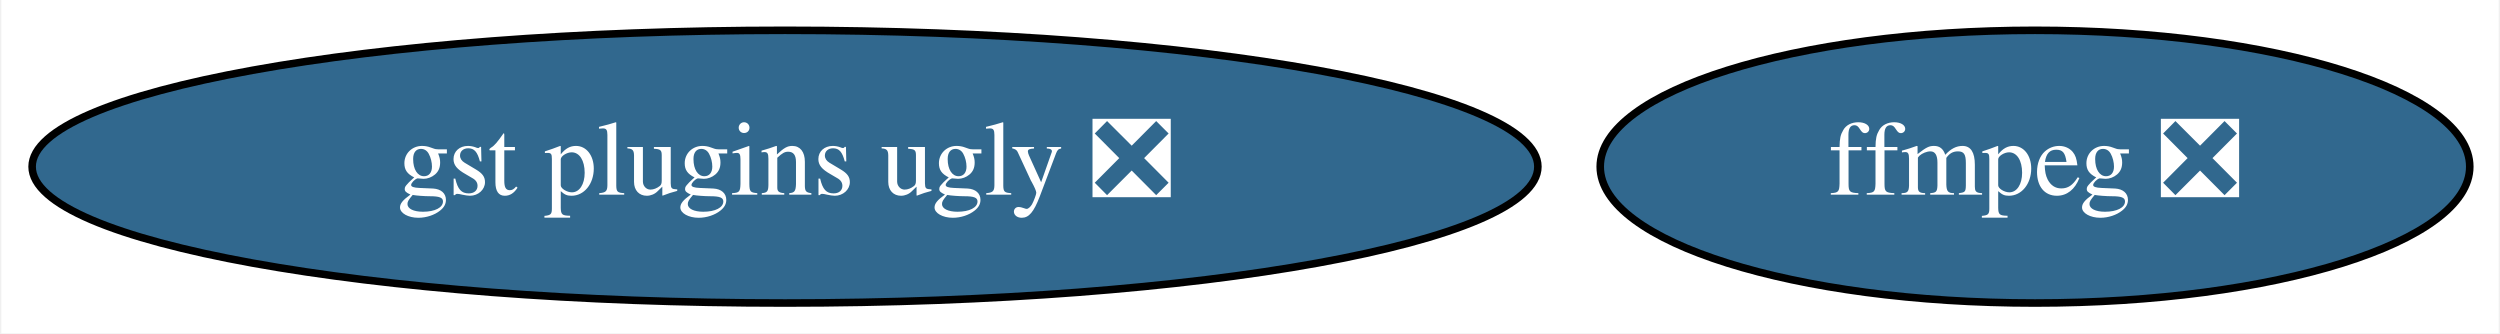
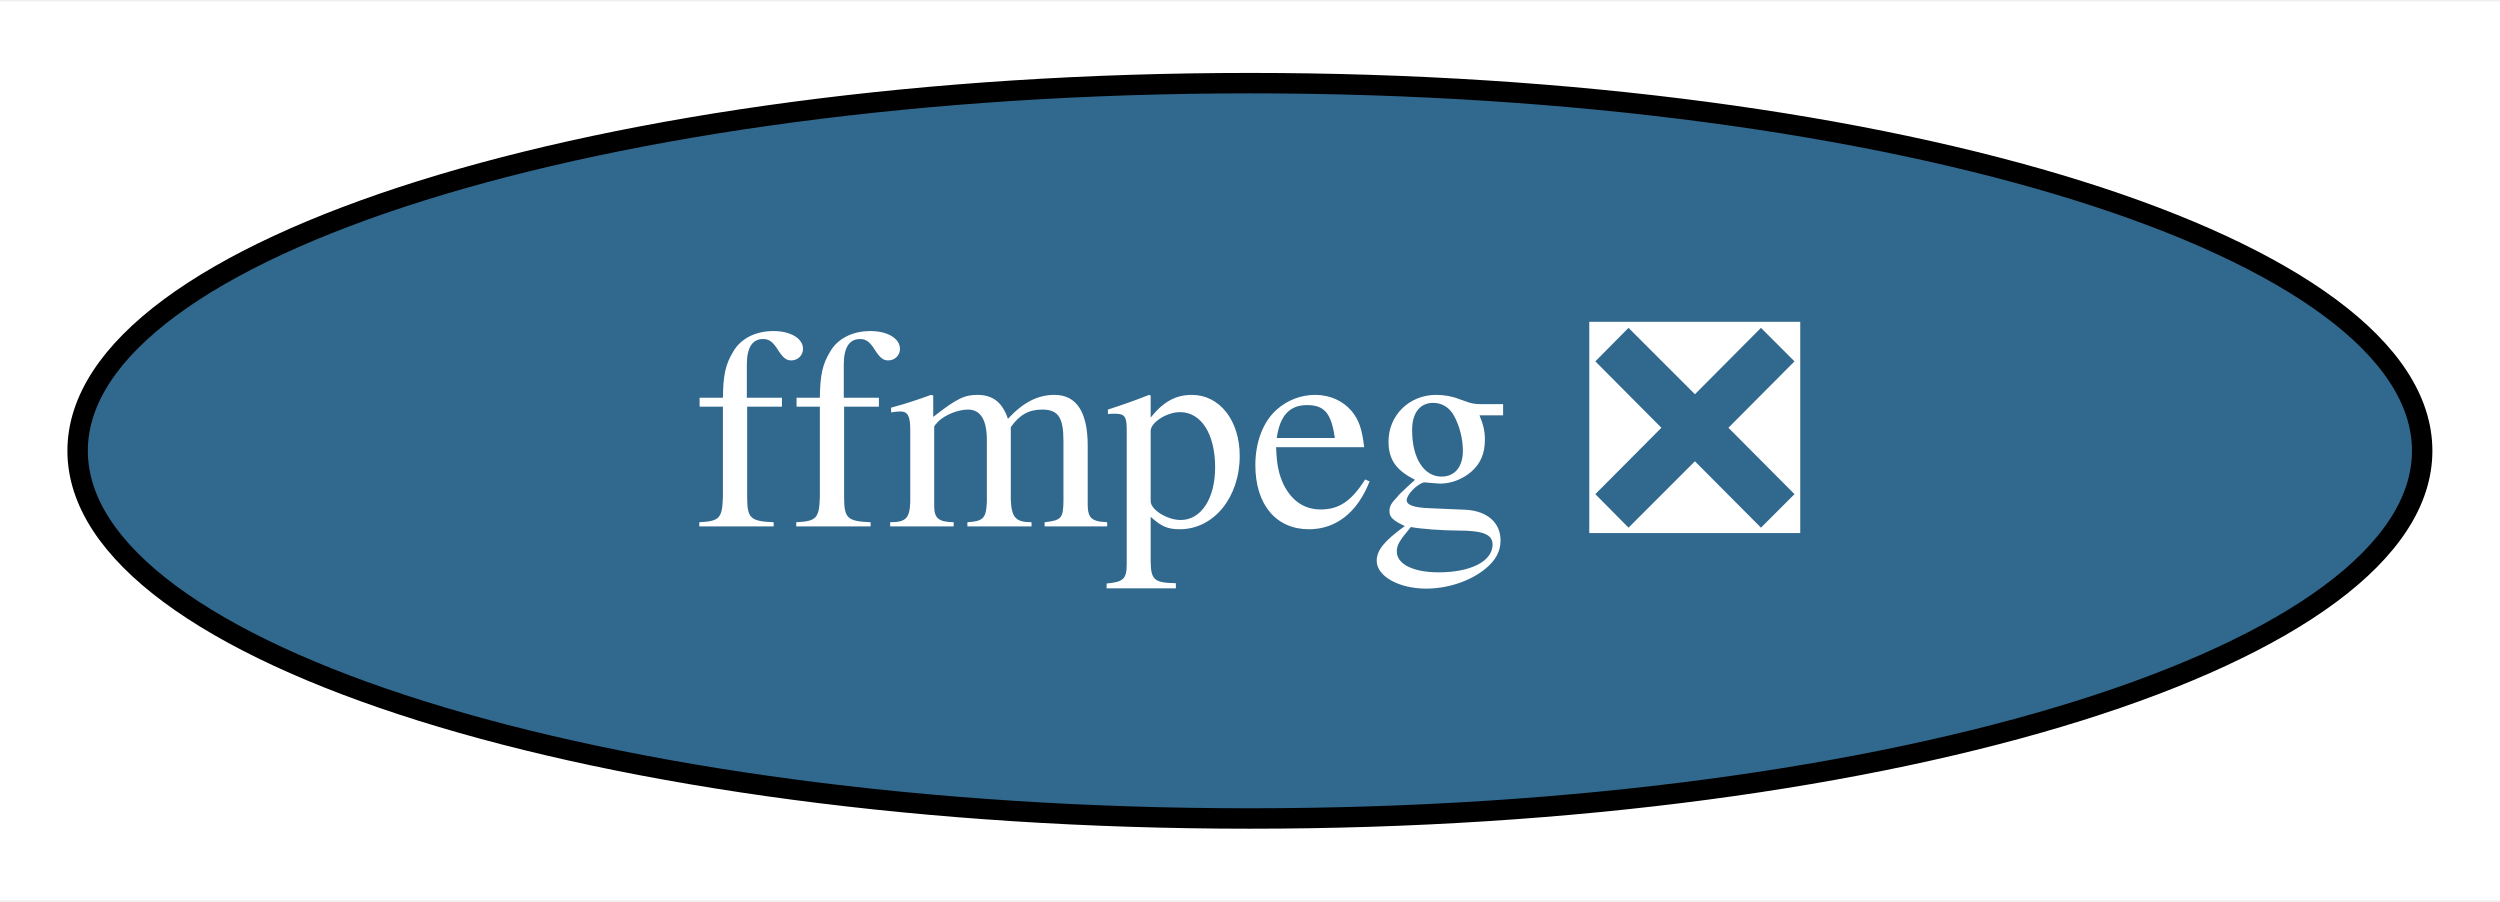
- <svg xmlns="http://www.w3.org/2000/svg" xmlns:xlink="http://www.w3.org/1999/xlink" width="330pt" height="44pt" viewBox="0.00 0.00 329.64 44.00">
+ <svg xmlns="http://www.w3.org/2000/svg" xmlns:xlink="http://www.w3.org/1999/xlink" width="122pt" height="44pt" viewBox="0.00 0.00 122.39 44.00">
  <g id="graph0" class="graph" transform="scale(1 1) rotate(0) translate(4 40)">
-     <polygon fill="white" stroke="transparent" points="-4,4 -4,-40 325.64,-40 325.64,4 -4,4" />
+     <polygon fill="white" stroke="transparent" points="-4,4 -4,-40 118.39,-40 118.39,4 -4,4" />
    <g id="node1" class="node">
      <g id="a_node1">
        <a xlink:href="https://github.com/conda-forge/ffmpeg-feedstock/pull/162" xlink:title="ffmpeg ❎">
-           <ellipse fill="#31688e" stroke="black" cx="264.44" cy="-18" rx="57.39" ry="18" />
-           <text text-anchor="middle" x="264.44" y="-14.3" font-family="Times,serif" font-size="14.00" fill="white">ffmpeg ❎</text>
-         </a>
-       </g>
-     </g>
-     <g id="node2" class="node">
-       <g id="a_node2">
-         <a xlink:href="https://github.com/conda-forge/gst-plugins-ugly-feedstock/pull/16" xlink:title="gst plugins ugly ❎">
-           <ellipse fill="#31688e" stroke="black" cx="99.44" cy="-18" rx="99.38" ry="18" />
-           <text text-anchor="middle" x="99.44" y="-14.3" font-family="Times,serif" font-size="14.00" fill="white">gst plugins ugly ❎</text>
+           <ellipse fill="#31688e" stroke="black" cx="57.19" cy="-18" rx="57.39" ry="18" />
+           <text text-anchor="middle" x="57.19" y="-14.3" font-family="Times,serif" font-size="14.00" fill="white">ffmpeg ❎</text>
        </a>
      </g>
    </g>
  </g>
</svg>
